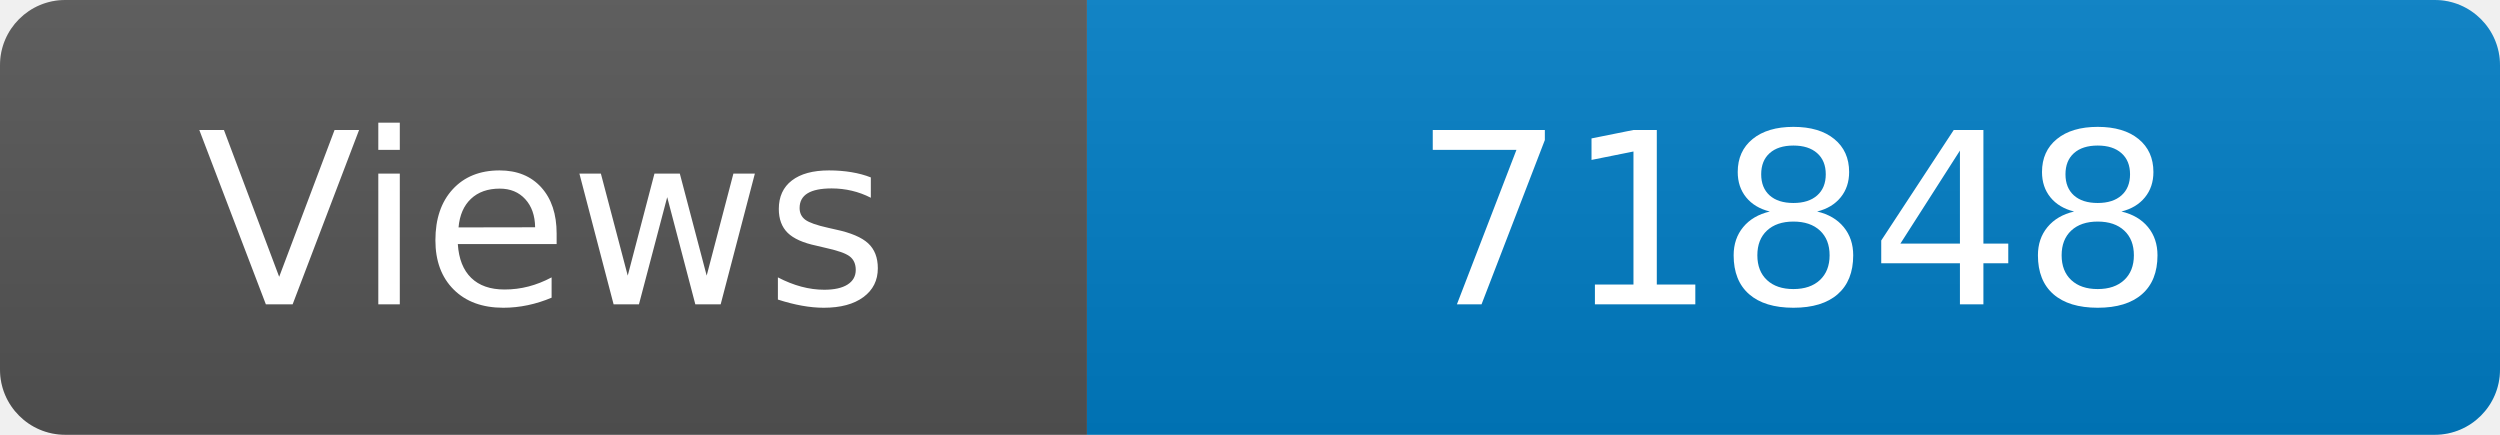
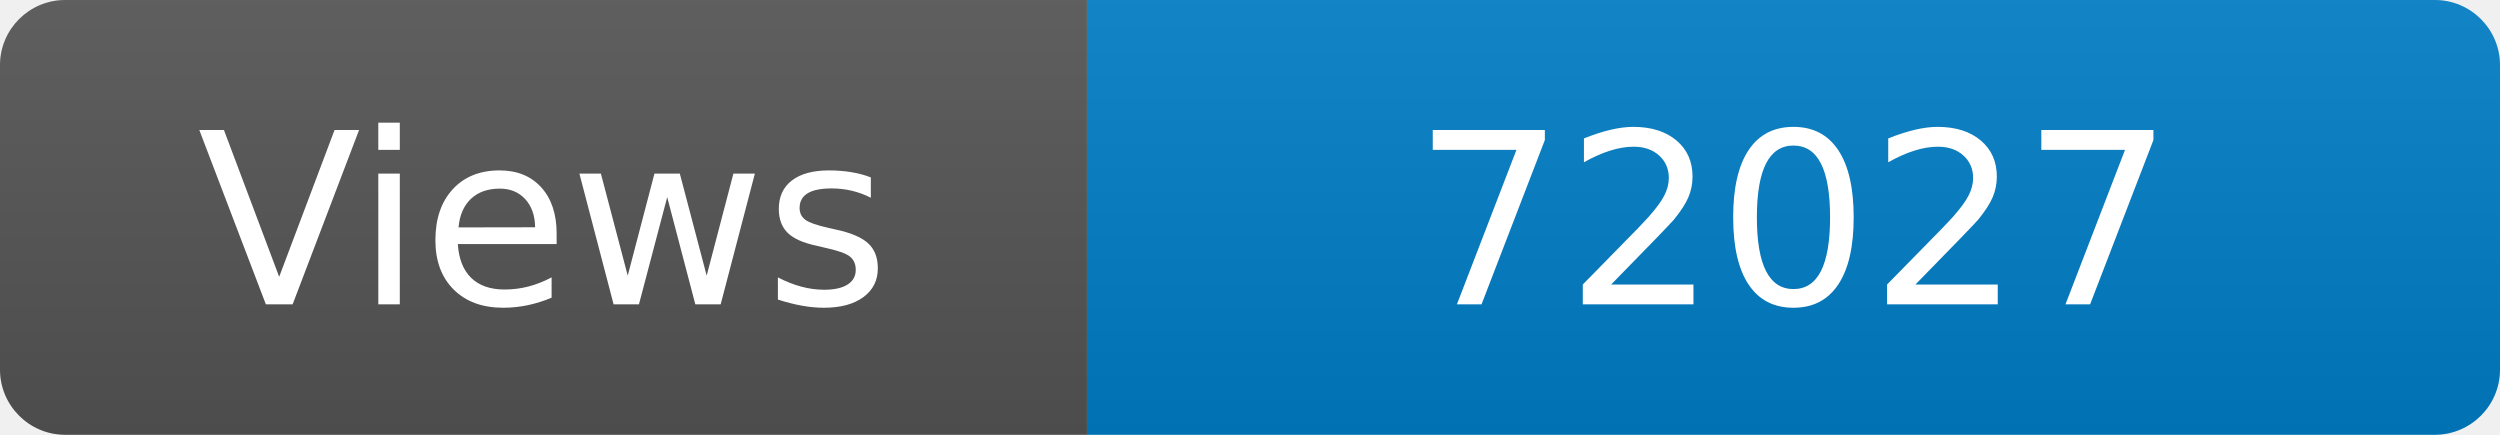
<svg xmlns="http://www.w3.org/2000/svg" width="115" height="20" role="img" aria-label="Maintained?: yes">
  <linearGradient id="s" x2="0" y2="100%">
    <stop offset="0" stop-color="#bbb" stop-opacity=".1" />
    <stop offset="1" stop-opacity=".1" />
  </linearGradient>
  <clipPath id="r">
    <rect width="115" height="20" rx="3" fill="#fff" />
  </clipPath>
  <g clip-path="url(#r)">
    <rect width="50" height="20" fill="#555" />
    <rect x="50" width="160" height="20" fill="#007ec6" />
    <rect width="115" height="20" fill="url(#s)" />
  </g>
  <g fill="#fff" text-anchor="middle" font-family="Verdana,Geneva,DejaVu Sans,sans-serif" font-size="110">
    <text x="250" y="140" transform="scale(.1)" fill="#fff">Views</text>
-     <text x="825" y="140" transform="scale(.1)" fill="#fff">71848</text>
+     <text x="825" y="140" transform="scale(.1)" fill="#fff">72027</text>
  </g>
</svg>
